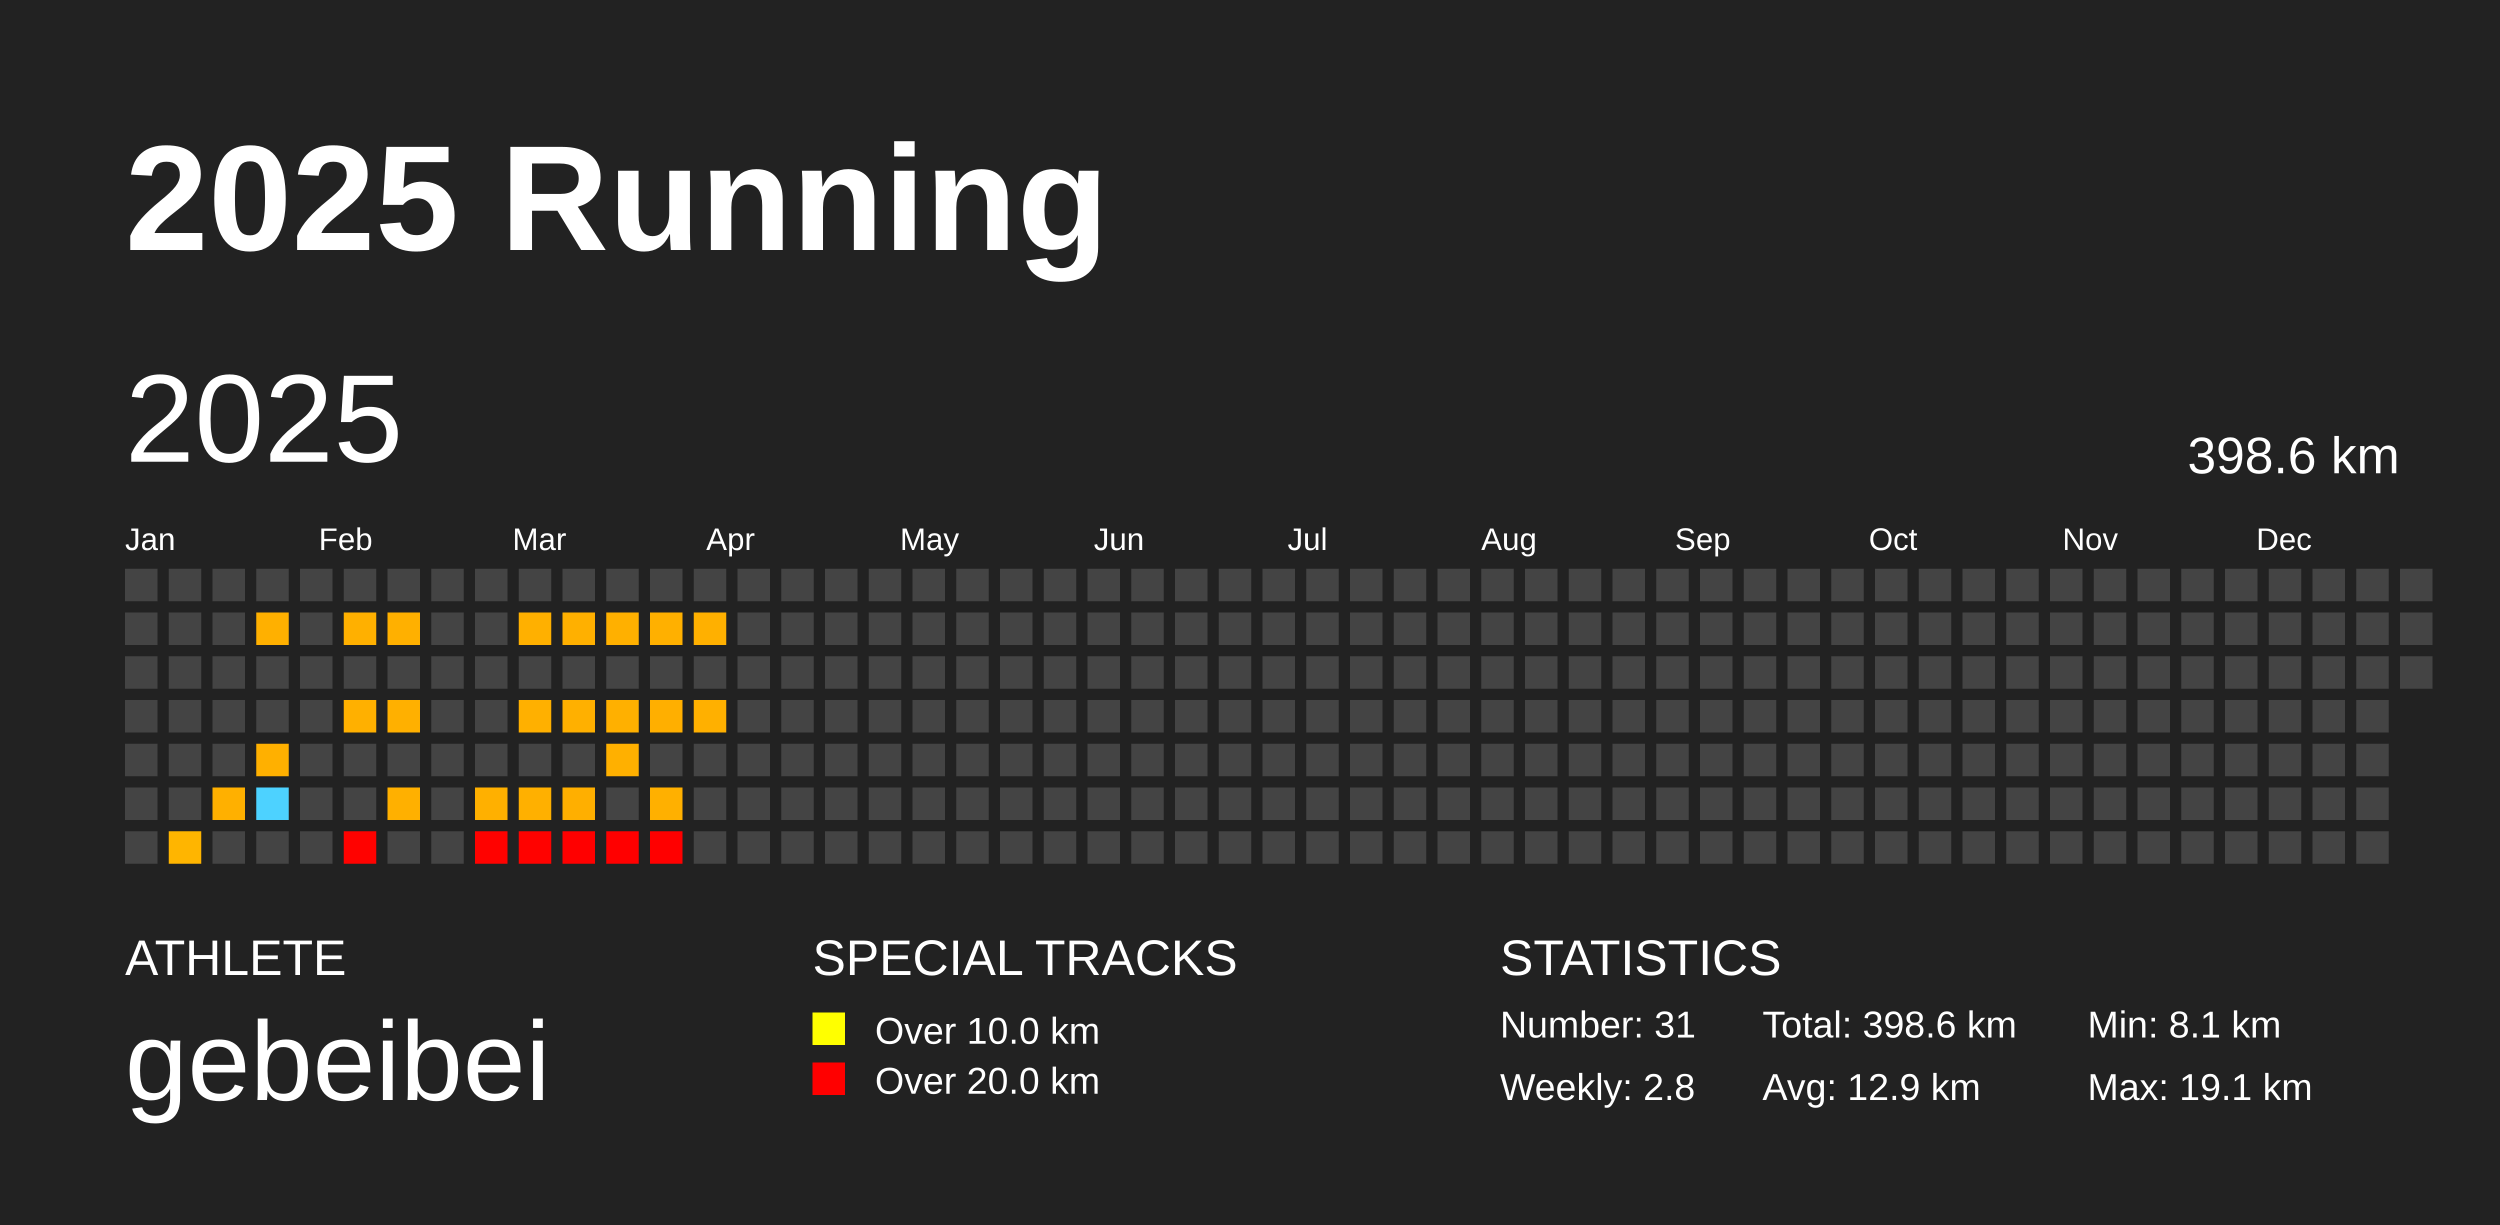
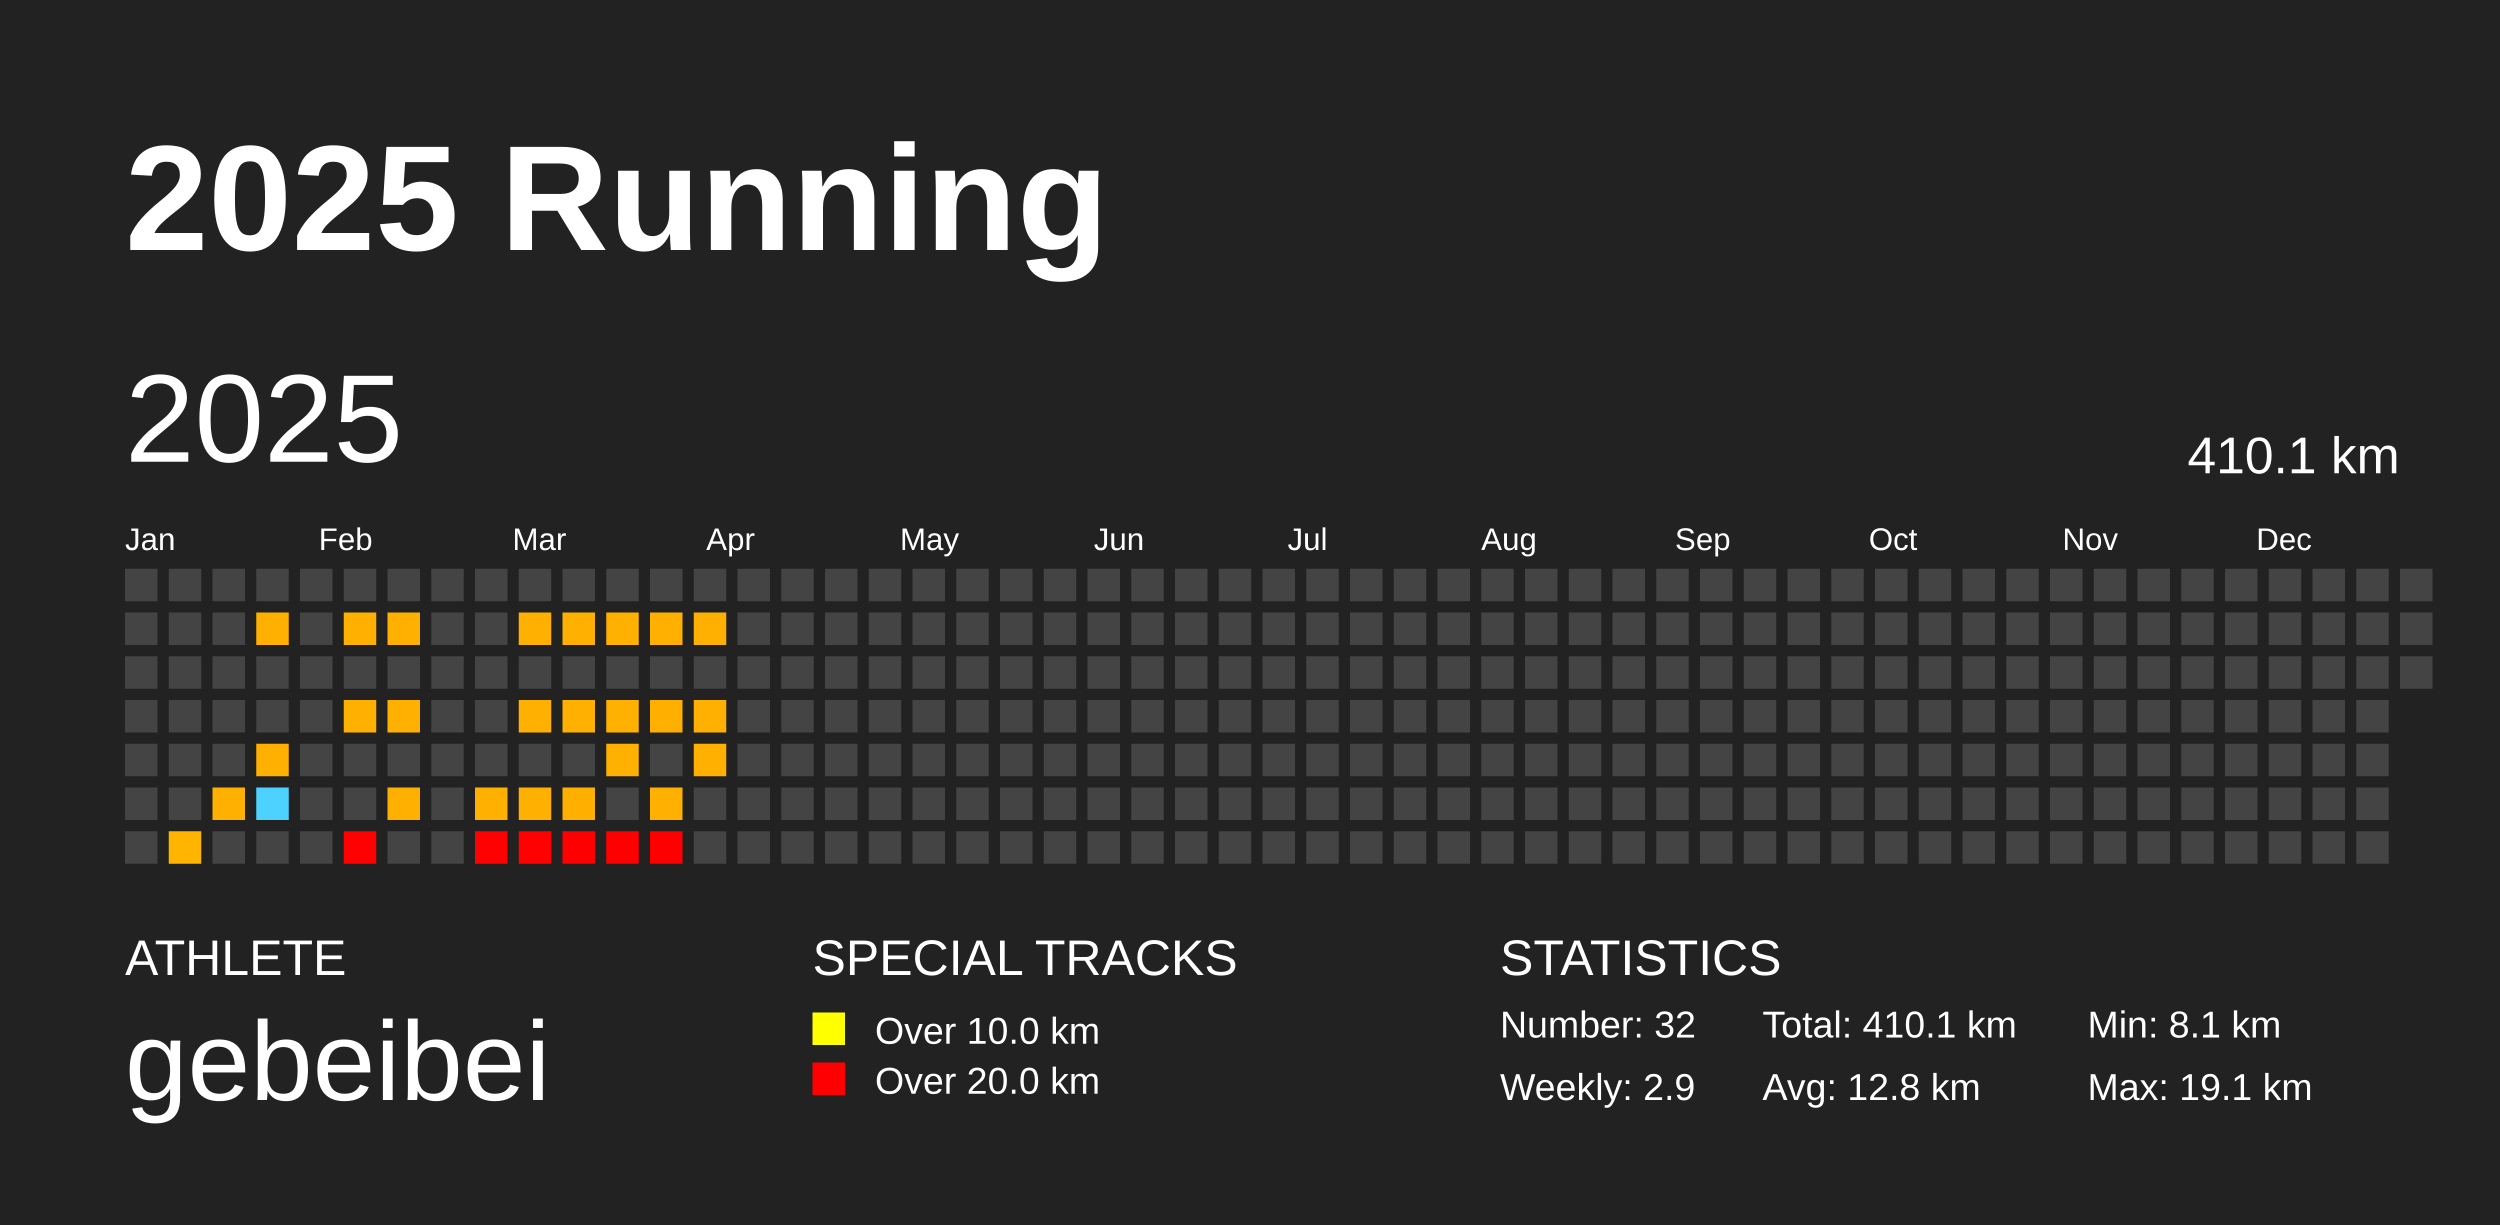
<svg xmlns="http://www.w3.org/2000/svg" baseProfile="full" height="98mm" version="1.1" viewBox="0,0,200,98" width="200mm">
  <defs />
  <rect fill="#222222" height="98" width="200" x="0" y="0" />
  <text fill="#FFFFFF" style="font-size:12px; font-family:Arial; font-weight:bold;" x="10" y="20">2025 Running</text>
  <text fill="#FFFFFF" style="font-size:4px; font-family:Arial" x="10" y="78">ATHLETE</text>
  <text fill="#FFFFFF" style="font-size:9px; font-family:Arial" x="10" y="88">gebeibei</text>
  <text fill="#FFFFFF" style="font-size:4px; font-family:Arial" x="65" y="78">SPECIAL TRACKS</text>
  <rect fill="yellow" height="2.6" width="2.6" x="65" y="81" />
  <text fill="#FFFFFF" style="font-size:3px; font-family:Arial" x="70" y="83.5">Over 10.0 km</text>
  <rect fill="red" height="2.6" width="2.6" x="65" y="85" />
  <text fill="#FFFFFF" style="font-size:3px; font-family:Arial" x="70" y="87.5">Over 20.0 km</text>
  <text fill="#FFFFFF" style="font-size:4px; font-family:Arial" x="120" y="78">STATISTICS</text>
-   <text fill="#FFFFFF" style="font-size:3px; font-family:Arial" x="120" y="83">Number: 31</text>
-   <text fill="#FFFFFF" style="font-size:3px; font-family:Arial" x="120" y="88">Weekly: 2.8</text>
-   <text fill="#FFFFFF" style="font-size:3px; font-family:Arial" x="141" y="83">Total: 398.6 km</text>
-   <text fill="#FFFFFF" style="font-size:3px; font-family:Arial" x="141" y="88">Avg: 12.9 km</text>
+   <text fill="#FFFFFF" style="font-size:3px; font-family:Arial" x="120" y="83">Number: 32</text>
+   <text fill="#FFFFFF" style="font-size:3px; font-family:Arial" x="120" y="88">Weekly: 2.9</text>
+   <text fill="#FFFFFF" style="font-size:3px; font-family:Arial" x="141" y="83">Total: 410.1 km</text>
+   <text fill="#FFFFFF" style="font-size:3px; font-family:Arial" x="141" y="88">Avg: 12.8 km</text>
  <text fill="#FFFFFF" style="font-size:3px; font-family:Arial" x="167" y="83">Min: 8.1 km</text>
  <text fill="#FFFFFF" style="font-size:3px; font-family:Arial" x="167" y="88">Max: 19.1 km</text>
  <text dominant-baseline="hanging" fill="#FFFFFF" style="font-size:10.0px; font-family:Arial;" x="10" y="30">2025</text>
-   <text dominant-baseline="hanging" fill="#FFFFFF" style="font-size:4.125px; font-family:Arial;" x="175" y="35">398.6 km</text>
+   <text dominant-baseline="hanging" fill="#FFFFFF" style="font-size:4.125px; font-family:Arial;" x="175" y="35">410.1 km</text>
  <text fill="#FFFFFF" style="font-size:2.5px; font-family:Arial" x="10.0" y="44">Jan</text>
  <text fill="#FFFFFF" style="font-size:2.5px; font-family:Arial" x="25.5" y="44">Feb</text>
  <text fill="#FFFFFF" style="font-size:2.5px; font-family:Arial" x="41.0" y="44">Mar</text>
  <text fill="#FFFFFF" style="font-size:2.5px; font-family:Arial" x="56.5" y="44">Apr</text>
  <text fill="#FFFFFF" style="font-size:2.5px; font-family:Arial" x="72.0" y="44">May</text>
  <text fill="#FFFFFF" style="font-size:2.5px; font-family:Arial" x="87.5" y="44">Jun</text>
  <text fill="#FFFFFF" style="font-size:2.5px; font-family:Arial" x="103.0" y="44">Jul</text>
  <text fill="#FFFFFF" style="font-size:2.5px; font-family:Arial" x="118.5" y="44">Aug</text>
  <text fill="#FFFFFF" style="font-size:2.5px; font-family:Arial" x="134.0" y="44">Sep</text>
  <text fill="#FFFFFF" style="font-size:2.5px; font-family:Arial" x="149.5" y="44">Oct</text>
  <text fill="#FFFFFF" style="font-size:2.5px; font-family:Arial" x="165.0" y="44">Nov</text>
  <text fill="#FFFFFF" style="font-size:2.5px; font-family:Arial" x="180.5" y="44">Dec</text>
  <rect fill="#444444" height="2.6" width="2.6" x="10.0" y="45.5" />
  <rect fill="#444444" height="2.6" width="2.6" x="10.0" y="49.0" />
  <rect fill="#444444" height="2.6" width="2.6" x="10.0" y="52.5" />
  <rect fill="#444444" height="2.6" width="2.6" x="10.0" y="56.0" />
  <rect fill="#444444" height="2.6" width="2.6" x="10.0" y="59.5" />
  <rect fill="#444444" height="2.6" width="2.6" x="10.0" y="63.0" />
  <rect fill="#444444" height="2.6" width="2.6" x="10.0" y="66.5" />
  <rect fill="#444444" height="2.6" width="2.6" x="13.5" y="45.5" />
  <rect fill="#444444" height="2.6" width="2.6" x="13.5" y="49.0" />
  <rect fill="#444444" height="2.6" width="2.6" x="13.5" y="52.5" />
  <rect fill="#444444" height="2.6" width="2.6" x="13.5" y="56.0" />
  <rect fill="#444444" height="2.6" width="2.6" x="13.5" y="59.5" />
  <rect fill="#444444" height="2.6" width="2.6" x="13.5" y="63.0" />
  <rect fill="#ffb500" height="2.6" width="2.6" x="13.5" y="66.5" />
  <rect fill="#444444" height="2.6" width="2.6" x="17.0" y="45.5" />
  <rect fill="#444444" height="2.6" width="2.6" x="17.0" y="49.0" />
  <rect fill="#444444" height="2.6" width="2.6" x="17.0" y="52.5" />
  <rect fill="#444444" height="2.6" width="2.6" x="17.0" y="56.0" />
  <rect fill="#444444" height="2.6" width="2.6" x="17.0" y="59.5" />
  <rect fill="#ffb000" height="2.6" width="2.6" x="17.0" y="63.0" />
  <rect fill="#444444" height="2.6" width="2.6" x="17.0" y="66.5" />
  <rect fill="#444444" height="2.6" width="2.6" x="20.5" y="45.5" />
  <rect fill="#ffb000" height="2.6" width="2.6" x="20.5" y="49.0" />
  <rect fill="#444444" height="2.6" width="2.6" x="20.5" y="52.5" />
  <rect fill="#444444" height="2.6" width="2.6" x="20.5" y="56.0" />
  <rect fill="#ffb000" height="2.6" width="2.6" x="20.5" y="59.5" />
  <rect fill="#4dd2ff" height="2.6" width="2.6" x="20.5" y="63.0" />
  <rect fill="#444444" height="2.6" width="2.6" x="20.5" y="66.5" />
  <rect fill="#444444" height="2.6" width="2.6" x="24.0" y="45.5" />
  <rect fill="#444444" height="2.6" width="2.6" x="24.0" y="49.0" />
  <rect fill="#444444" height="2.6" width="2.6" x="24.0" y="52.5" />
  <rect fill="#444444" height="2.6" width="2.6" x="24.0" y="56.0" />
  <rect fill="#444444" height="2.6" width="2.6" x="24.0" y="59.5" />
  <rect fill="#444444" height="2.6" width="2.6" x="24.0" y="63.0" />
  <rect fill="#444444" height="2.6" width="2.6" x="24.0" y="66.5" />
  <rect fill="#444444" height="2.6" width="2.6" x="27.5" y="45.5" />
  <rect fill="#ffb000" height="2.6" width="2.6" x="27.5" y="49.0" />
  <rect fill="#444444" height="2.6" width="2.6" x="27.5" y="52.5" />
  <rect fill="#ffb000" height="2.6" width="2.6" x="27.5" y="56.0" />
  <rect fill="#444444" height="2.6" width="2.6" x="27.5" y="59.5" />
  <rect fill="#444444" height="2.6" width="2.6" x="27.5" y="63.0" />
  <rect fill="#ff0200" height="2.6" width="2.6" x="27.5" y="66.5" />
  <rect fill="#444444" height="2.6" width="2.6" x="31.0" y="45.5" />
  <rect fill="#ffb000" height="2.6" width="2.6" x="31.0" y="49.0" />
  <rect fill="#444444" height="2.6" width="2.6" x="31.0" y="52.5" />
  <rect fill="#ffb000" height="2.6" width="2.6" x="31.0" y="56.0" />
  <rect fill="#444444" height="2.6" width="2.6" x="31.0" y="59.5" />
  <rect fill="#ffb000" height="2.6" width="2.6" x="31.0" y="63.0" />
  <rect fill="#444444" height="2.6" width="2.6" x="31.0" y="66.5" />
  <rect fill="#444444" height="2.6" width="2.6" x="34.5" y="45.5" />
  <rect fill="#444444" height="2.6" width="2.6" x="34.5" y="49.0" />
  <rect fill="#444444" height="2.6" width="2.6" x="34.5" y="52.5" />
  <rect fill="#444444" height="2.6" width="2.6" x="34.5" y="56.0" />
  <rect fill="#444444" height="2.6" width="2.6" x="34.5" y="59.5" />
  <rect fill="#444444" height="2.6" width="2.6" x="34.5" y="63.0" />
  <rect fill="#444444" height="2.6" width="2.6" x="34.5" y="66.5" />
  <rect fill="#444444" height="2.6" width="2.6" x="38.0" y="45.5" />
  <rect fill="#444444" height="2.6" width="2.6" x="38.0" y="49.0" />
  <rect fill="#444444" height="2.6" width="2.6" x="38.0" y="52.5" />
  <rect fill="#444444" height="2.6" width="2.6" x="38.0" y="56.0" />
  <rect fill="#444444" height="2.6" width="2.6" x="38.0" y="59.5" />
  <rect fill="#ffb000" height="2.6" width="2.6" x="38.0" y="63.0" />
  <rect fill="#ff0200" height="2.6" width="2.6" x="38.0" y="66.5" />
  <rect fill="#444444" height="2.6" width="2.6" x="41.5" y="45.5" />
  <rect fill="#ffb000" height="2.6" width="2.6" x="41.5" y="49.0" />
  <rect fill="#444444" height="2.6" width="2.6" x="41.5" y="52.5" />
  <rect fill="#ffb000" height="2.6" width="2.6" x="41.5" y="56.0" />
  <rect fill="#444444" height="2.6" width="2.6" x="41.5" y="59.5" />
  <rect fill="#ffb000" height="2.6" width="2.6" x="41.5" y="63.0" />
  <rect fill="#ff0200" height="2.6" width="2.6" x="41.5" y="66.5" />
  <rect fill="#444444" height="2.6" width="2.6" x="45.0" y="45.5" />
  <rect fill="#ffb000" height="2.6" width="2.6" x="45.0" y="49.0" />
  <rect fill="#444444" height="2.6" width="2.6" x="45.0" y="52.5" />
  <rect fill="#ffb000" height="2.6" width="2.6" x="45.0" y="56.0" />
  <rect fill="#444444" height="2.6" width="2.6" x="45.0" y="59.5" />
  <rect fill="#ffaf00" height="2.6" width="2.6" x="45.0" y="63.0" />
  <rect fill="#ff0000" height="2.6" width="2.6" x="45.0" y="66.5" />
  <rect fill="#444444" height="2.6" width="2.6" x="48.5" y="45.5" />
  <rect fill="#ffb000" height="2.6" width="2.6" x="48.5" y="49.0" />
  <rect fill="#444444" height="2.6" width="2.6" x="48.5" y="52.5" />
  <rect fill="#ffb000" height="2.6" width="2.6" x="48.5" y="56.0" />
  <rect fill="#ffb000" height="2.6" width="2.6" x="48.5" y="59.5" />
  <rect fill="#444444" height="2.6" width="2.6" x="48.5" y="63.0" />
  <rect fill="#ff0000" height="2.6" width="2.6" x="48.5" y="66.5" />
  <rect fill="#444444" height="2.6" width="2.6" x="52.0" y="45.5" />
  <rect fill="#ffb000" height="2.6" width="2.6" x="52.0" y="49.0" />
  <rect fill="#444444" height="2.6" width="2.6" x="52.0" y="52.5" />
  <rect fill="#ffaf00" height="2.6" width="2.6" x="52.0" y="56.0" />
  <rect fill="#444444" height="2.6" width="2.6" x="52.0" y="59.5" />
  <rect fill="#ffb000" height="2.6" width="2.6" x="52.0" y="63.0" />
  <rect fill="#ff0000" height="2.6" width="2.6" x="52.0" y="66.5" />
  <rect fill="#444444" height="2.6" width="2.6" x="55.5" y="45.5" />
  <rect fill="#ffb000" height="2.6" width="2.6" x="55.5" y="49.0" />
  <rect fill="#444444" height="2.6" width="2.6" x="55.5" y="52.5" />
  <rect fill="#ffb000" height="2.6" width="2.6" x="55.5" y="56.0" />
-   <rect fill="#444444" height="2.6" width="2.6" x="55.5" y="59.5" />
+   <rect fill="#ffb000" height="2.6" width="2.6" x="55.5" y="59.5" />
  <rect fill="#444444" height="2.6" width="2.6" x="55.5" y="63.0" />
  <rect fill="#444444" height="2.6" width="2.6" x="55.5" y="66.5" />
  <rect fill="#444444" height="2.6" width="2.6" x="59.0" y="45.5" />
  <rect fill="#444444" height="2.6" width="2.6" x="59.0" y="49.0" />
  <rect fill="#444444" height="2.6" width="2.6" x="59.0" y="52.5" />
  <rect fill="#444444" height="2.6" width="2.6" x="59.0" y="56.0" />
  <rect fill="#444444" height="2.6" width="2.6" x="59.0" y="59.5" />
  <rect fill="#444444" height="2.6" width="2.6" x="59.0" y="63.0" />
  <rect fill="#444444" height="2.6" width="2.6" x="59.0" y="66.5" />
  <rect fill="#444444" height="2.6" width="2.6" x="62.5" y="45.5" />
  <rect fill="#444444" height="2.6" width="2.6" x="62.5" y="49.0" />
  <rect fill="#444444" height="2.6" width="2.6" x="62.5" y="52.5" />
  <rect fill="#444444" height="2.6" width="2.6" x="62.5" y="56.0" />
  <rect fill="#444444" height="2.6" width="2.6" x="62.5" y="59.5" />
  <rect fill="#444444" height="2.6" width="2.6" x="62.5" y="63.0" />
  <rect fill="#444444" height="2.6" width="2.6" x="62.5" y="66.5" />
  <rect fill="#444444" height="2.6" width="2.6" x="66.0" y="45.5" />
  <rect fill="#444444" height="2.6" width="2.6" x="66.0" y="49.0" />
  <rect fill="#444444" height="2.6" width="2.6" x="66.0" y="52.5" />
  <rect fill="#444444" height="2.6" width="2.6" x="66.0" y="56.0" />
  <rect fill="#444444" height="2.6" width="2.6" x="66.0" y="59.5" />
  <rect fill="#444444" height="2.6" width="2.6" x="66.0" y="63.0" />
  <rect fill="#444444" height="2.6" width="2.6" x="66.0" y="66.5" />
  <rect fill="#444444" height="2.6" width="2.6" x="69.5" y="45.5" />
  <rect fill="#444444" height="2.6" width="2.6" x="69.5" y="49.0" />
  <rect fill="#444444" height="2.6" width="2.6" x="69.5" y="52.5" />
  <rect fill="#444444" height="2.6" width="2.6" x="69.5" y="56.0" />
  <rect fill="#444444" height="2.6" width="2.6" x="69.5" y="59.5" />
  <rect fill="#444444" height="2.6" width="2.6" x="69.5" y="63.0" />
  <rect fill="#444444" height="2.6" width="2.6" x="69.5" y="66.5" />
  <rect fill="#444444" height="2.6" width="2.6" x="73.0" y="45.5" />
  <rect fill="#444444" height="2.6" width="2.6" x="73.0" y="49.0" />
  <rect fill="#444444" height="2.6" width="2.6" x="73.0" y="52.5" />
  <rect fill="#444444" height="2.6" width="2.6" x="73.0" y="56.0" />
  <rect fill="#444444" height="2.6" width="2.6" x="73.0" y="59.5" />
  <rect fill="#444444" height="2.6" width="2.6" x="73.0" y="63.0" />
  <rect fill="#444444" height="2.6" width="2.6" x="73.0" y="66.5" />
  <rect fill="#444444" height="2.6" width="2.6" x="76.5" y="45.5" />
  <rect fill="#444444" height="2.6" width="2.6" x="76.5" y="49.0" />
  <rect fill="#444444" height="2.6" width="2.6" x="76.5" y="52.5" />
  <rect fill="#444444" height="2.6" width="2.6" x="76.5" y="56.0" />
  <rect fill="#444444" height="2.6" width="2.6" x="76.5" y="59.5" />
  <rect fill="#444444" height="2.6" width="2.6" x="76.5" y="63.0" />
  <rect fill="#444444" height="2.6" width="2.6" x="76.5" y="66.5" />
  <rect fill="#444444" height="2.6" width="2.6" x="80.0" y="45.5" />
  <rect fill="#444444" height="2.6" width="2.6" x="80.0" y="49.0" />
  <rect fill="#444444" height="2.6" width="2.6" x="80.0" y="52.5" />
  <rect fill="#444444" height="2.6" width="2.6" x="80.0" y="56.0" />
  <rect fill="#444444" height="2.6" width="2.6" x="80.0" y="59.5" />
  <rect fill="#444444" height="2.6" width="2.6" x="80.0" y="63.0" />
  <rect fill="#444444" height="2.6" width="2.6" x="80.0" y="66.5" />
  <rect fill="#444444" height="2.6" width="2.6" x="83.5" y="45.5" />
  <rect fill="#444444" height="2.6" width="2.6" x="83.5" y="49.0" />
  <rect fill="#444444" height="2.6" width="2.6" x="83.5" y="52.5" />
  <rect fill="#444444" height="2.6" width="2.6" x="83.5" y="56.0" />
  <rect fill="#444444" height="2.6" width="2.6" x="83.5" y="59.5" />
  <rect fill="#444444" height="2.6" width="2.6" x="83.5" y="63.0" />
  <rect fill="#444444" height="2.6" width="2.6" x="83.5" y="66.5" />
  <rect fill="#444444" height="2.6" width="2.6" x="87.0" y="45.5" />
  <rect fill="#444444" height="2.6" width="2.6" x="87.0" y="49.0" />
  <rect fill="#444444" height="2.6" width="2.6" x="87.0" y="52.5" />
  <rect fill="#444444" height="2.6" width="2.6" x="87.0" y="56.0" />
  <rect fill="#444444" height="2.6" width="2.6" x="87.0" y="59.5" />
  <rect fill="#444444" height="2.6" width="2.6" x="87.0" y="63.0" />
  <rect fill="#444444" height="2.6" width="2.6" x="87.0" y="66.5" />
  <rect fill="#444444" height="2.6" width="2.6" x="90.5" y="45.5" />
  <rect fill="#444444" height="2.6" width="2.6" x="90.5" y="49.0" />
  <rect fill="#444444" height="2.6" width="2.6" x="90.5" y="52.5" />
  <rect fill="#444444" height="2.6" width="2.6" x="90.5" y="56.0" />
  <rect fill="#444444" height="2.6" width="2.6" x="90.5" y="59.5" />
  <rect fill="#444444" height="2.6" width="2.6" x="90.5" y="63.0" />
  <rect fill="#444444" height="2.6" width="2.6" x="90.5" y="66.5" />
  <rect fill="#444444" height="2.6" width="2.6" x="94.0" y="45.5" />
  <rect fill="#444444" height="2.6" width="2.6" x="94.0" y="49.0" />
  <rect fill="#444444" height="2.6" width="2.6" x="94.0" y="52.5" />
  <rect fill="#444444" height="2.6" width="2.6" x="94.0" y="56.0" />
  <rect fill="#444444" height="2.6" width="2.6" x="94.0" y="59.5" />
  <rect fill="#444444" height="2.6" width="2.6" x="94.0" y="63.0" />
  <rect fill="#444444" height="2.6" width="2.6" x="94.0" y="66.5" />
  <rect fill="#444444" height="2.6" width="2.6" x="97.5" y="45.5" />
  <rect fill="#444444" height="2.6" width="2.6" x="97.5" y="49.0" />
  <rect fill="#444444" height="2.6" width="2.6" x="97.5" y="52.5" />
  <rect fill="#444444" height="2.6" width="2.6" x="97.5" y="56.0" />
  <rect fill="#444444" height="2.6" width="2.6" x="97.5" y="59.5" />
  <rect fill="#444444" height="2.6" width="2.6" x="97.5" y="63.0" />
  <rect fill="#444444" height="2.6" width="2.6" x="97.5" y="66.5" />
  <rect fill="#444444" height="2.6" width="2.6" x="101.0" y="45.5" />
  <rect fill="#444444" height="2.6" width="2.6" x="101.0" y="49.0" />
  <rect fill="#444444" height="2.6" width="2.6" x="101.0" y="52.5" />
  <rect fill="#444444" height="2.6" width="2.6" x="101.0" y="56.0" />
  <rect fill="#444444" height="2.6" width="2.6" x="101.0" y="59.5" />
  <rect fill="#444444" height="2.6" width="2.6" x="101.0" y="63.0" />
  <rect fill="#444444" height="2.6" width="2.6" x="101.0" y="66.5" />
  <rect fill="#444444" height="2.6" width="2.6" x="104.5" y="45.5" />
  <rect fill="#444444" height="2.6" width="2.6" x="104.5" y="49.0" />
  <rect fill="#444444" height="2.6" width="2.6" x="104.5" y="52.5" />
  <rect fill="#444444" height="2.6" width="2.6" x="104.5" y="56.0" />
  <rect fill="#444444" height="2.6" width="2.6" x="104.5" y="59.5" />
  <rect fill="#444444" height="2.6" width="2.6" x="104.5" y="63.0" />
  <rect fill="#444444" height="2.6" width="2.6" x="104.5" y="66.5" />
  <rect fill="#444444" height="2.6" width="2.6" x="108.0" y="45.5" />
  <rect fill="#444444" height="2.6" width="2.6" x="108.0" y="49.0" />
  <rect fill="#444444" height="2.6" width="2.6" x="108.0" y="52.5" />
  <rect fill="#444444" height="2.6" width="2.6" x="108.0" y="56.0" />
  <rect fill="#444444" height="2.6" width="2.6" x="108.0" y="59.5" />
  <rect fill="#444444" height="2.6" width="2.6" x="108.0" y="63.0" />
  <rect fill="#444444" height="2.6" width="2.6" x="108.0" y="66.5" />
  <rect fill="#444444" height="2.6" width="2.6" x="111.5" y="45.5" />
  <rect fill="#444444" height="2.6" width="2.6" x="111.5" y="49.0" />
  <rect fill="#444444" height="2.6" width="2.6" x="111.5" y="52.5" />
  <rect fill="#444444" height="2.6" width="2.6" x="111.5" y="56.0" />
  <rect fill="#444444" height="2.6" width="2.6" x="111.5" y="59.5" />
  <rect fill="#444444" height="2.6" width="2.6" x="111.5" y="63.0" />
  <rect fill="#444444" height="2.6" width="2.6" x="111.5" y="66.5" />
  <rect fill="#444444" height="2.6" width="2.6" x="115.0" y="45.5" />
  <rect fill="#444444" height="2.6" width="2.6" x="115.0" y="49.0" />
  <rect fill="#444444" height="2.6" width="2.6" x="115.0" y="52.5" />
  <rect fill="#444444" height="2.6" width="2.6" x="115.0" y="56.0" />
  <rect fill="#444444" height="2.6" width="2.6" x="115.0" y="59.5" />
  <rect fill="#444444" height="2.6" width="2.6" x="115.0" y="63.0" />
  <rect fill="#444444" height="2.6" width="2.6" x="115.0" y="66.5" />
  <rect fill="#444444" height="2.6" width="2.6" x="118.5" y="45.5" />
  <rect fill="#444444" height="2.6" width="2.6" x="118.5" y="49.0" />
  <rect fill="#444444" height="2.6" width="2.6" x="118.5" y="52.5" />
  <rect fill="#444444" height="2.6" width="2.6" x="118.5" y="56.0" />
  <rect fill="#444444" height="2.6" width="2.6" x="118.5" y="59.5" />
  <rect fill="#444444" height="2.6" width="2.6" x="118.5" y="63.0" />
  <rect fill="#444444" height="2.6" width="2.6" x="118.5" y="66.5" />
  <rect fill="#444444" height="2.6" width="2.6" x="122.0" y="45.5" />
  <rect fill="#444444" height="2.6" width="2.6" x="122.0" y="49.0" />
  <rect fill="#444444" height="2.6" width="2.6" x="122.0" y="52.5" />
  <rect fill="#444444" height="2.6" width="2.6" x="122.0" y="56.0" />
  <rect fill="#444444" height="2.6" width="2.6" x="122.0" y="59.5" />
  <rect fill="#444444" height="2.6" width="2.6" x="122.0" y="63.0" />
  <rect fill="#444444" height="2.6" width="2.6" x="122.0" y="66.5" />
  <rect fill="#444444" height="2.6" width="2.6" x="125.5" y="45.5" />
  <rect fill="#444444" height="2.6" width="2.6" x="125.5" y="49.0" />
  <rect fill="#444444" height="2.6" width="2.6" x="125.5" y="52.5" />
  <rect fill="#444444" height="2.6" width="2.6" x="125.5" y="56.0" />
  <rect fill="#444444" height="2.6" width="2.6" x="125.5" y="59.5" />
  <rect fill="#444444" height="2.6" width="2.6" x="125.5" y="63.0" />
  <rect fill="#444444" height="2.6" width="2.6" x="125.5" y="66.5" />
  <rect fill="#444444" height="2.6" width="2.6" x="129.0" y="45.5" />
  <rect fill="#444444" height="2.6" width="2.6" x="129.0" y="49.0" />
  <rect fill="#444444" height="2.6" width="2.6" x="129.0" y="52.5" />
  <rect fill="#444444" height="2.6" width="2.6" x="129.0" y="56.0" />
  <rect fill="#444444" height="2.6" width="2.6" x="129.0" y="59.5" />
  <rect fill="#444444" height="2.6" width="2.6" x="129.0" y="63.0" />
  <rect fill="#444444" height="2.6" width="2.6" x="129.0" y="66.5" />
  <rect fill="#444444" height="2.6" width="2.6" x="132.5" y="45.5" />
  <rect fill="#444444" height="2.6" width="2.6" x="132.5" y="49.0" />
  <rect fill="#444444" height="2.6" width="2.6" x="132.5" y="52.5" />
  <rect fill="#444444" height="2.6" width="2.6" x="132.5" y="56.0" />
  <rect fill="#444444" height="2.6" width="2.6" x="132.5" y="59.5" />
  <rect fill="#444444" height="2.6" width="2.6" x="132.5" y="63.0" />
  <rect fill="#444444" height="2.6" width="2.6" x="132.5" y="66.5" />
  <rect fill="#444444" height="2.6" width="2.6" x="136.0" y="45.5" />
  <rect fill="#444444" height="2.6" width="2.6" x="136.0" y="49.0" />
  <rect fill="#444444" height="2.6" width="2.6" x="136.0" y="52.5" />
  <rect fill="#444444" height="2.6" width="2.6" x="136.0" y="56.0" />
  <rect fill="#444444" height="2.6" width="2.6" x="136.0" y="59.5" />
  <rect fill="#444444" height="2.6" width="2.6" x="136.0" y="63.0" />
  <rect fill="#444444" height="2.6" width="2.6" x="136.0" y="66.5" />
  <rect fill="#444444" height="2.6" width="2.6" x="139.5" y="45.5" />
  <rect fill="#444444" height="2.6" width="2.6" x="139.5" y="49.0" />
  <rect fill="#444444" height="2.6" width="2.6" x="139.5" y="52.5" />
  <rect fill="#444444" height="2.6" width="2.6" x="139.5" y="56.0" />
  <rect fill="#444444" height="2.6" width="2.6" x="139.5" y="59.5" />
  <rect fill="#444444" height="2.6" width="2.6" x="139.5" y="63.0" />
  <rect fill="#444444" height="2.6" width="2.6" x="139.5" y="66.5" />
  <rect fill="#444444" height="2.6" width="2.6" x="143.0" y="45.5" />
  <rect fill="#444444" height="2.6" width="2.6" x="143.0" y="49.0" />
  <rect fill="#444444" height="2.6" width="2.6" x="143.0" y="52.5" />
  <rect fill="#444444" height="2.6" width="2.6" x="143.0" y="56.0" />
  <rect fill="#444444" height="2.6" width="2.6" x="143.0" y="59.5" />
  <rect fill="#444444" height="2.6" width="2.6" x="143.0" y="63.0" />
  <rect fill="#444444" height="2.6" width="2.6" x="143.0" y="66.5" />
  <rect fill="#444444" height="2.6" width="2.6" x="146.5" y="45.5" />
  <rect fill="#444444" height="2.6" width="2.6" x="146.5" y="49.0" />
  <rect fill="#444444" height="2.6" width="2.6" x="146.5" y="52.5" />
  <rect fill="#444444" height="2.6" width="2.6" x="146.5" y="56.0" />
  <rect fill="#444444" height="2.6" width="2.6" x="146.5" y="59.5" />
  <rect fill="#444444" height="2.6" width="2.6" x="146.5" y="63.0" />
  <rect fill="#444444" height="2.6" width="2.6" x="146.5" y="66.5" />
  <rect fill="#444444" height="2.6" width="2.6" x="150.0" y="45.5" />
  <rect fill="#444444" height="2.6" width="2.6" x="150.0" y="49.0" />
  <rect fill="#444444" height="2.6" width="2.6" x="150.0" y="52.5" />
  <rect fill="#444444" height="2.6" width="2.6" x="150.0" y="56.0" />
  <rect fill="#444444" height="2.6" width="2.6" x="150.0" y="59.5" />
  <rect fill="#444444" height="2.6" width="2.6" x="150.0" y="63.0" />
  <rect fill="#444444" height="2.6" width="2.6" x="150.0" y="66.5" />
  <rect fill="#444444" height="2.6" width="2.6" x="153.5" y="45.5" />
  <rect fill="#444444" height="2.6" width="2.6" x="153.5" y="49.0" />
  <rect fill="#444444" height="2.6" width="2.6" x="153.5" y="52.5" />
  <rect fill="#444444" height="2.6" width="2.6" x="153.5" y="56.0" />
  <rect fill="#444444" height="2.6" width="2.6" x="153.5" y="59.5" />
  <rect fill="#444444" height="2.6" width="2.6" x="153.5" y="63.0" />
  <rect fill="#444444" height="2.6" width="2.6" x="153.5" y="66.5" />
  <rect fill="#444444" height="2.6" width="2.6" x="157.0" y="45.5" />
  <rect fill="#444444" height="2.6" width="2.6" x="157.0" y="49.0" />
  <rect fill="#444444" height="2.6" width="2.6" x="157.0" y="52.5" />
  <rect fill="#444444" height="2.6" width="2.6" x="157.0" y="56.0" />
  <rect fill="#444444" height="2.6" width="2.6" x="157.0" y="59.5" />
  <rect fill="#444444" height="2.6" width="2.6" x="157.0" y="63.0" />
  <rect fill="#444444" height="2.6" width="2.6" x="157.0" y="66.5" />
  <rect fill="#444444" height="2.6" width="2.6" x="160.5" y="45.5" />
  <rect fill="#444444" height="2.6" width="2.6" x="160.5" y="49.0" />
  <rect fill="#444444" height="2.6" width="2.6" x="160.5" y="52.5" />
  <rect fill="#444444" height="2.6" width="2.6" x="160.5" y="56.0" />
  <rect fill="#444444" height="2.6" width="2.6" x="160.5" y="59.5" />
  <rect fill="#444444" height="2.6" width="2.6" x="160.5" y="63.0" />
  <rect fill="#444444" height="2.6" width="2.6" x="160.5" y="66.5" />
  <rect fill="#444444" height="2.6" width="2.6" x="164.0" y="45.5" />
  <rect fill="#444444" height="2.6" width="2.6" x="164.0" y="49.0" />
  <rect fill="#444444" height="2.6" width="2.6" x="164.0" y="52.5" />
  <rect fill="#444444" height="2.6" width="2.6" x="164.0" y="56.0" />
  <rect fill="#444444" height="2.6" width="2.6" x="164.0" y="59.5" />
  <rect fill="#444444" height="2.6" width="2.6" x="164.0" y="63.0" />
  <rect fill="#444444" height="2.6" width="2.6" x="164.0" y="66.5" />
  <rect fill="#444444" height="2.6" width="2.6" x="167.5" y="45.5" />
  <rect fill="#444444" height="2.6" width="2.6" x="167.5" y="49.0" />
  <rect fill="#444444" height="2.6" width="2.6" x="167.5" y="52.5" />
  <rect fill="#444444" height="2.6" width="2.6" x="167.5" y="56.0" />
  <rect fill="#444444" height="2.6" width="2.6" x="167.5" y="59.5" />
  <rect fill="#444444" height="2.6" width="2.6" x="167.5" y="63.0" />
  <rect fill="#444444" height="2.6" width="2.6" x="167.5" y="66.5" />
  <rect fill="#444444" height="2.6" width="2.6" x="171.0" y="45.5" />
  <rect fill="#444444" height="2.6" width="2.6" x="171.0" y="49.0" />
  <rect fill="#444444" height="2.6" width="2.6" x="171.0" y="52.5" />
  <rect fill="#444444" height="2.6" width="2.6" x="171.0" y="56.0" />
  <rect fill="#444444" height="2.6" width="2.6" x="171.0" y="59.5" />
  <rect fill="#444444" height="2.6" width="2.6" x="171.0" y="63.0" />
  <rect fill="#444444" height="2.6" width="2.6" x="171.0" y="66.5" />
  <rect fill="#444444" height="2.6" width="2.6" x="174.5" y="45.5" />
  <rect fill="#444444" height="2.6" width="2.6" x="174.5" y="49.0" />
  <rect fill="#444444" height="2.6" width="2.6" x="174.5" y="52.5" />
  <rect fill="#444444" height="2.6" width="2.6" x="174.5" y="56.0" />
  <rect fill="#444444" height="2.6" width="2.6" x="174.5" y="59.5" />
  <rect fill="#444444" height="2.6" width="2.6" x="174.5" y="63.0" />
  <rect fill="#444444" height="2.6" width="2.6" x="174.5" y="66.5" />
  <rect fill="#444444" height="2.6" width="2.6" x="178.0" y="45.5" />
  <rect fill="#444444" height="2.6" width="2.6" x="178.0" y="49.0" />
  <rect fill="#444444" height="2.6" width="2.6" x="178.0" y="52.5" />
  <rect fill="#444444" height="2.6" width="2.6" x="178.0" y="56.0" />
  <rect fill="#444444" height="2.6" width="2.6" x="178.0" y="59.5" />
  <rect fill="#444444" height="2.6" width="2.6" x="178.0" y="63.0" />
  <rect fill="#444444" height="2.6" width="2.6" x="178.0" y="66.5" />
  <rect fill="#444444" height="2.6" width="2.6" x="181.5" y="45.5" />
  <rect fill="#444444" height="2.6" width="2.6" x="181.5" y="49.0" />
  <rect fill="#444444" height="2.6" width="2.6" x="181.5" y="52.5" />
  <rect fill="#444444" height="2.6" width="2.6" x="181.5" y="56.0" />
  <rect fill="#444444" height="2.6" width="2.6" x="181.5" y="59.5" />
  <rect fill="#444444" height="2.6" width="2.6" x="181.5" y="63.0" />
  <rect fill="#444444" height="2.6" width="2.6" x="181.5" y="66.5" />
  <rect fill="#444444" height="2.6" width="2.6" x="185.0" y="45.5" />
  <rect fill="#444444" height="2.6" width="2.6" x="185.0" y="49.0" />
  <rect fill="#444444" height="2.6" width="2.6" x="185.0" y="52.5" />
  <rect fill="#444444" height="2.6" width="2.6" x="185.0" y="56.0" />
  <rect fill="#444444" height="2.6" width="2.6" x="185.0" y="59.5" />
  <rect fill="#444444" height="2.6" width="2.6" x="185.0" y="63.0" />
  <rect fill="#444444" height="2.6" width="2.6" x="185.0" y="66.5" />
  <rect fill="#444444" height="2.6" width="2.6" x="188.5" y="45.5" />
  <rect fill="#444444" height="2.6" width="2.6" x="188.5" y="49.0" />
  <rect fill="#444444" height="2.6" width="2.6" x="188.5" y="52.5" />
  <rect fill="#444444" height="2.6" width="2.6" x="188.5" y="56.0" />
  <rect fill="#444444" height="2.6" width="2.6" x="188.5" y="59.5" />
  <rect fill="#444444" height="2.6" width="2.6" x="188.5" y="63.0" />
  <rect fill="#444444" height="2.6" width="2.6" x="188.5" y="66.5" />
  <rect fill="#444444" height="2.6" width="2.6" x="192.0" y="45.5" />
  <rect fill="#444444" height="2.6" width="2.6" x="192.0" y="49.0" />
  <rect fill="#444444" height="2.6" width="2.6" x="192.0" y="52.5" />
</svg>
